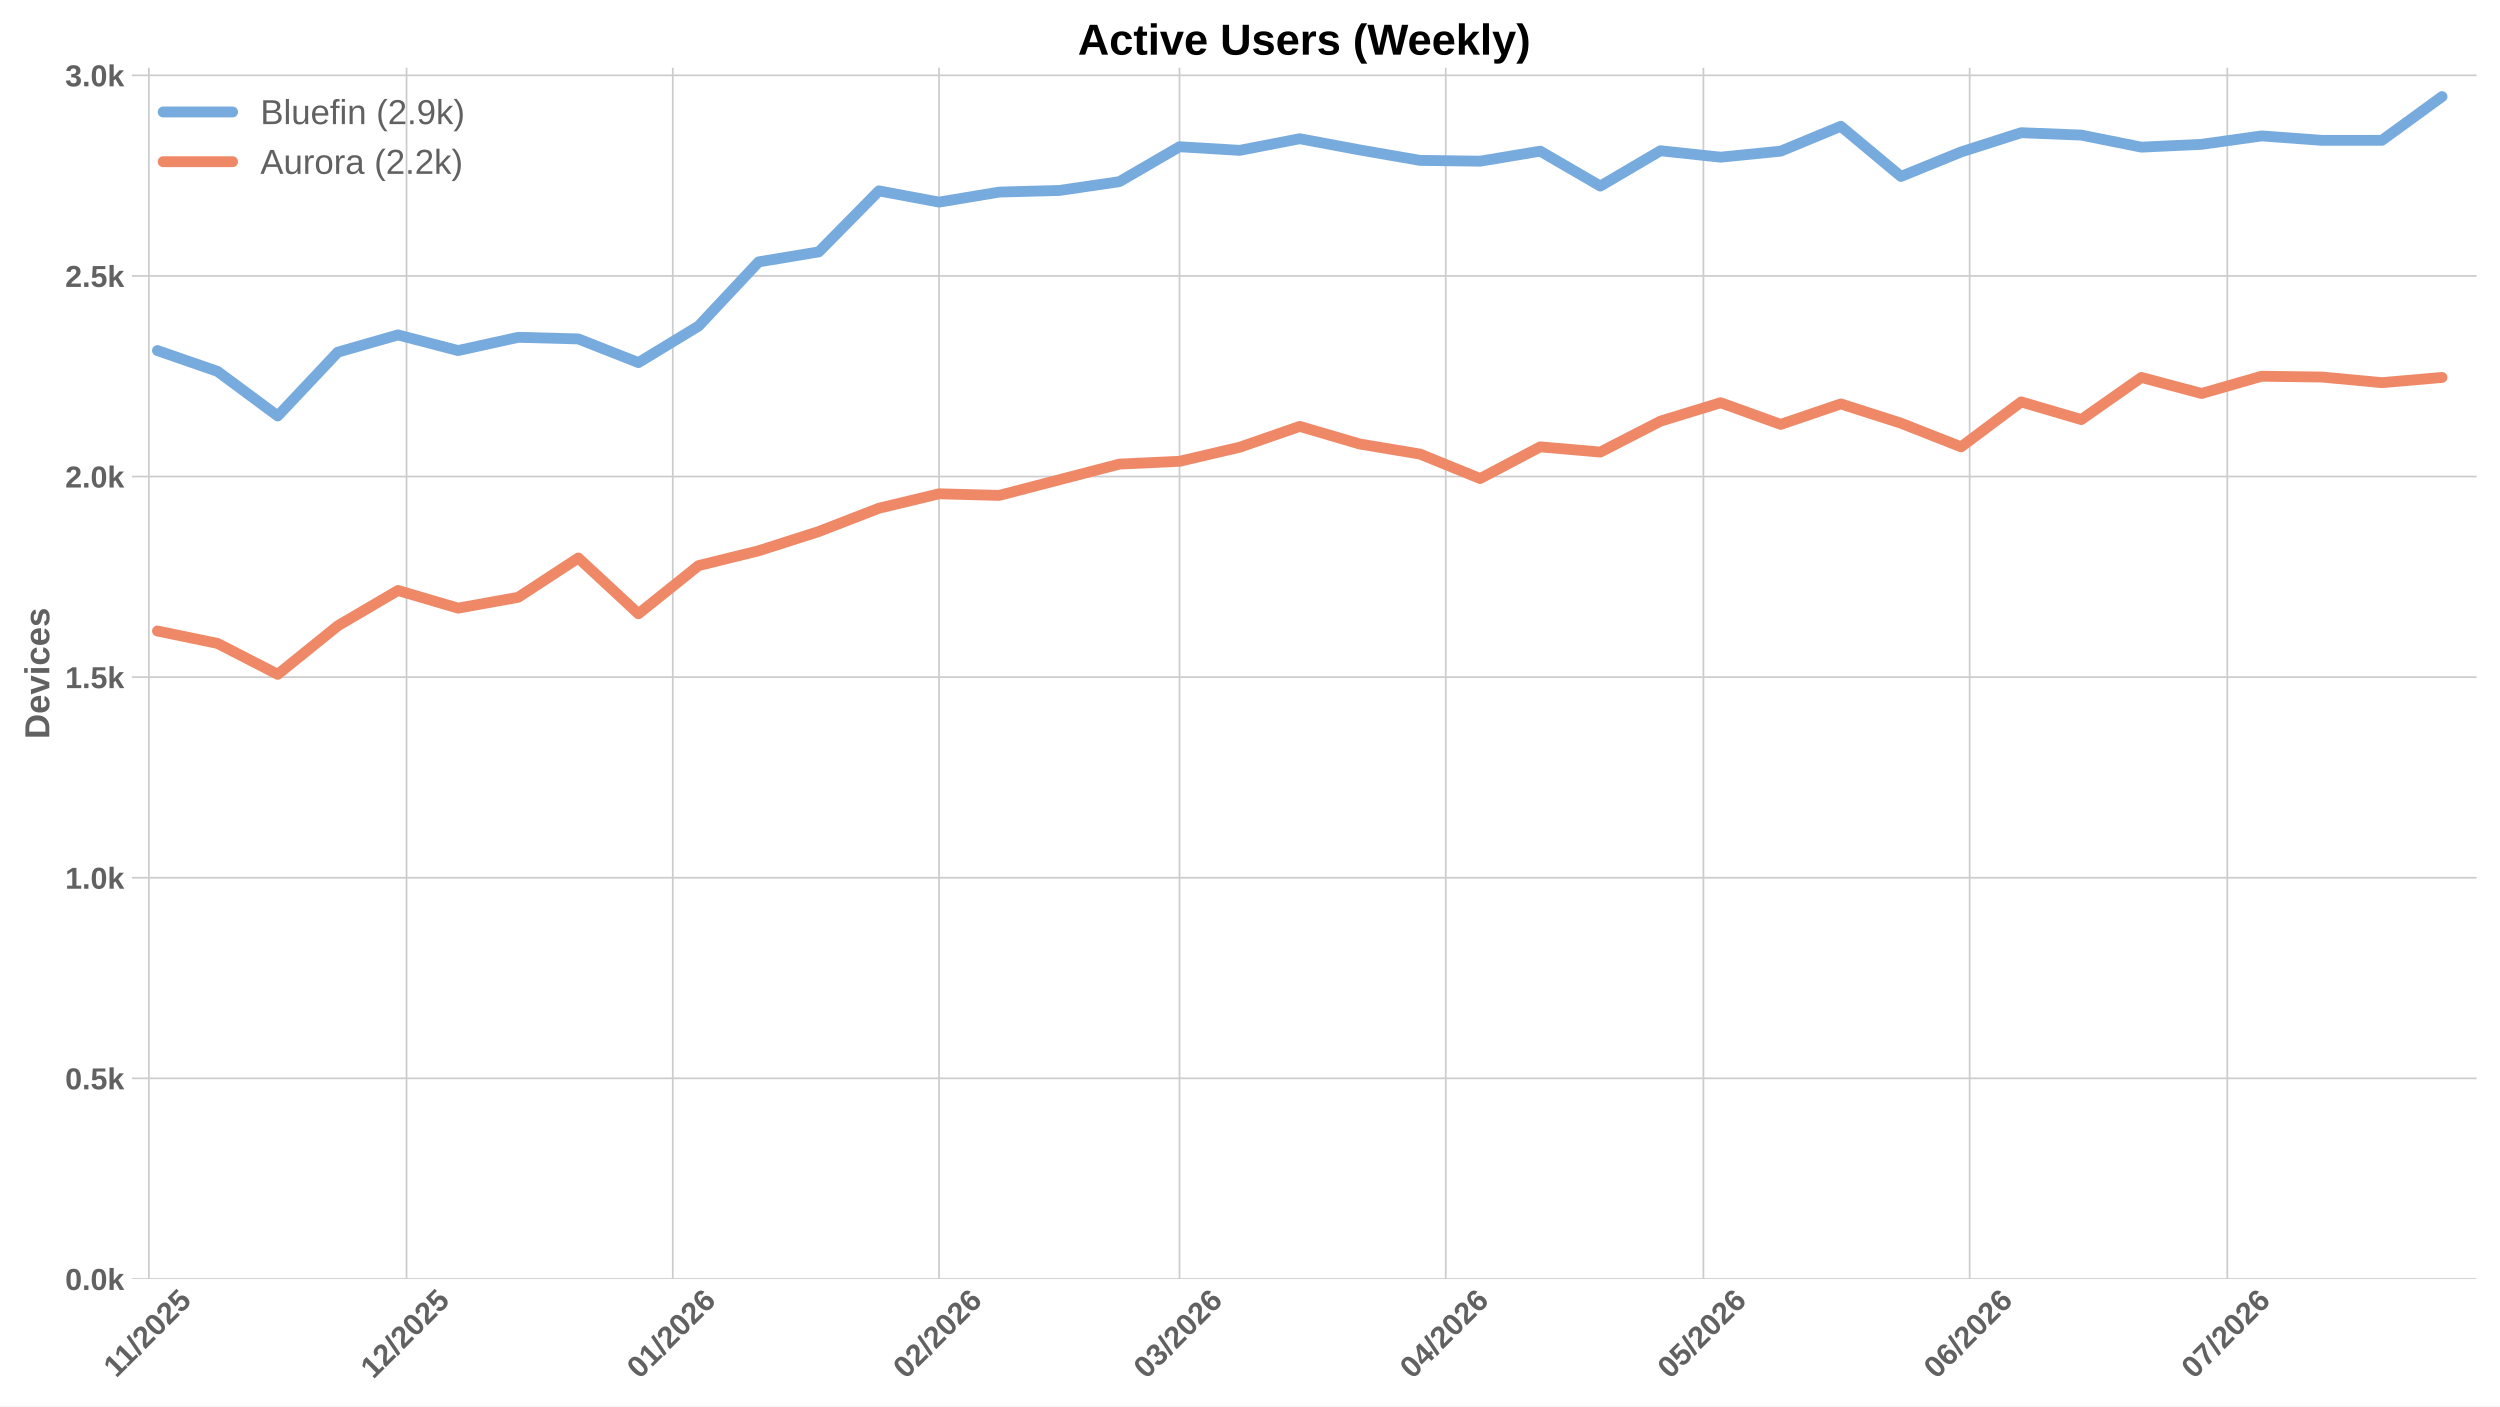
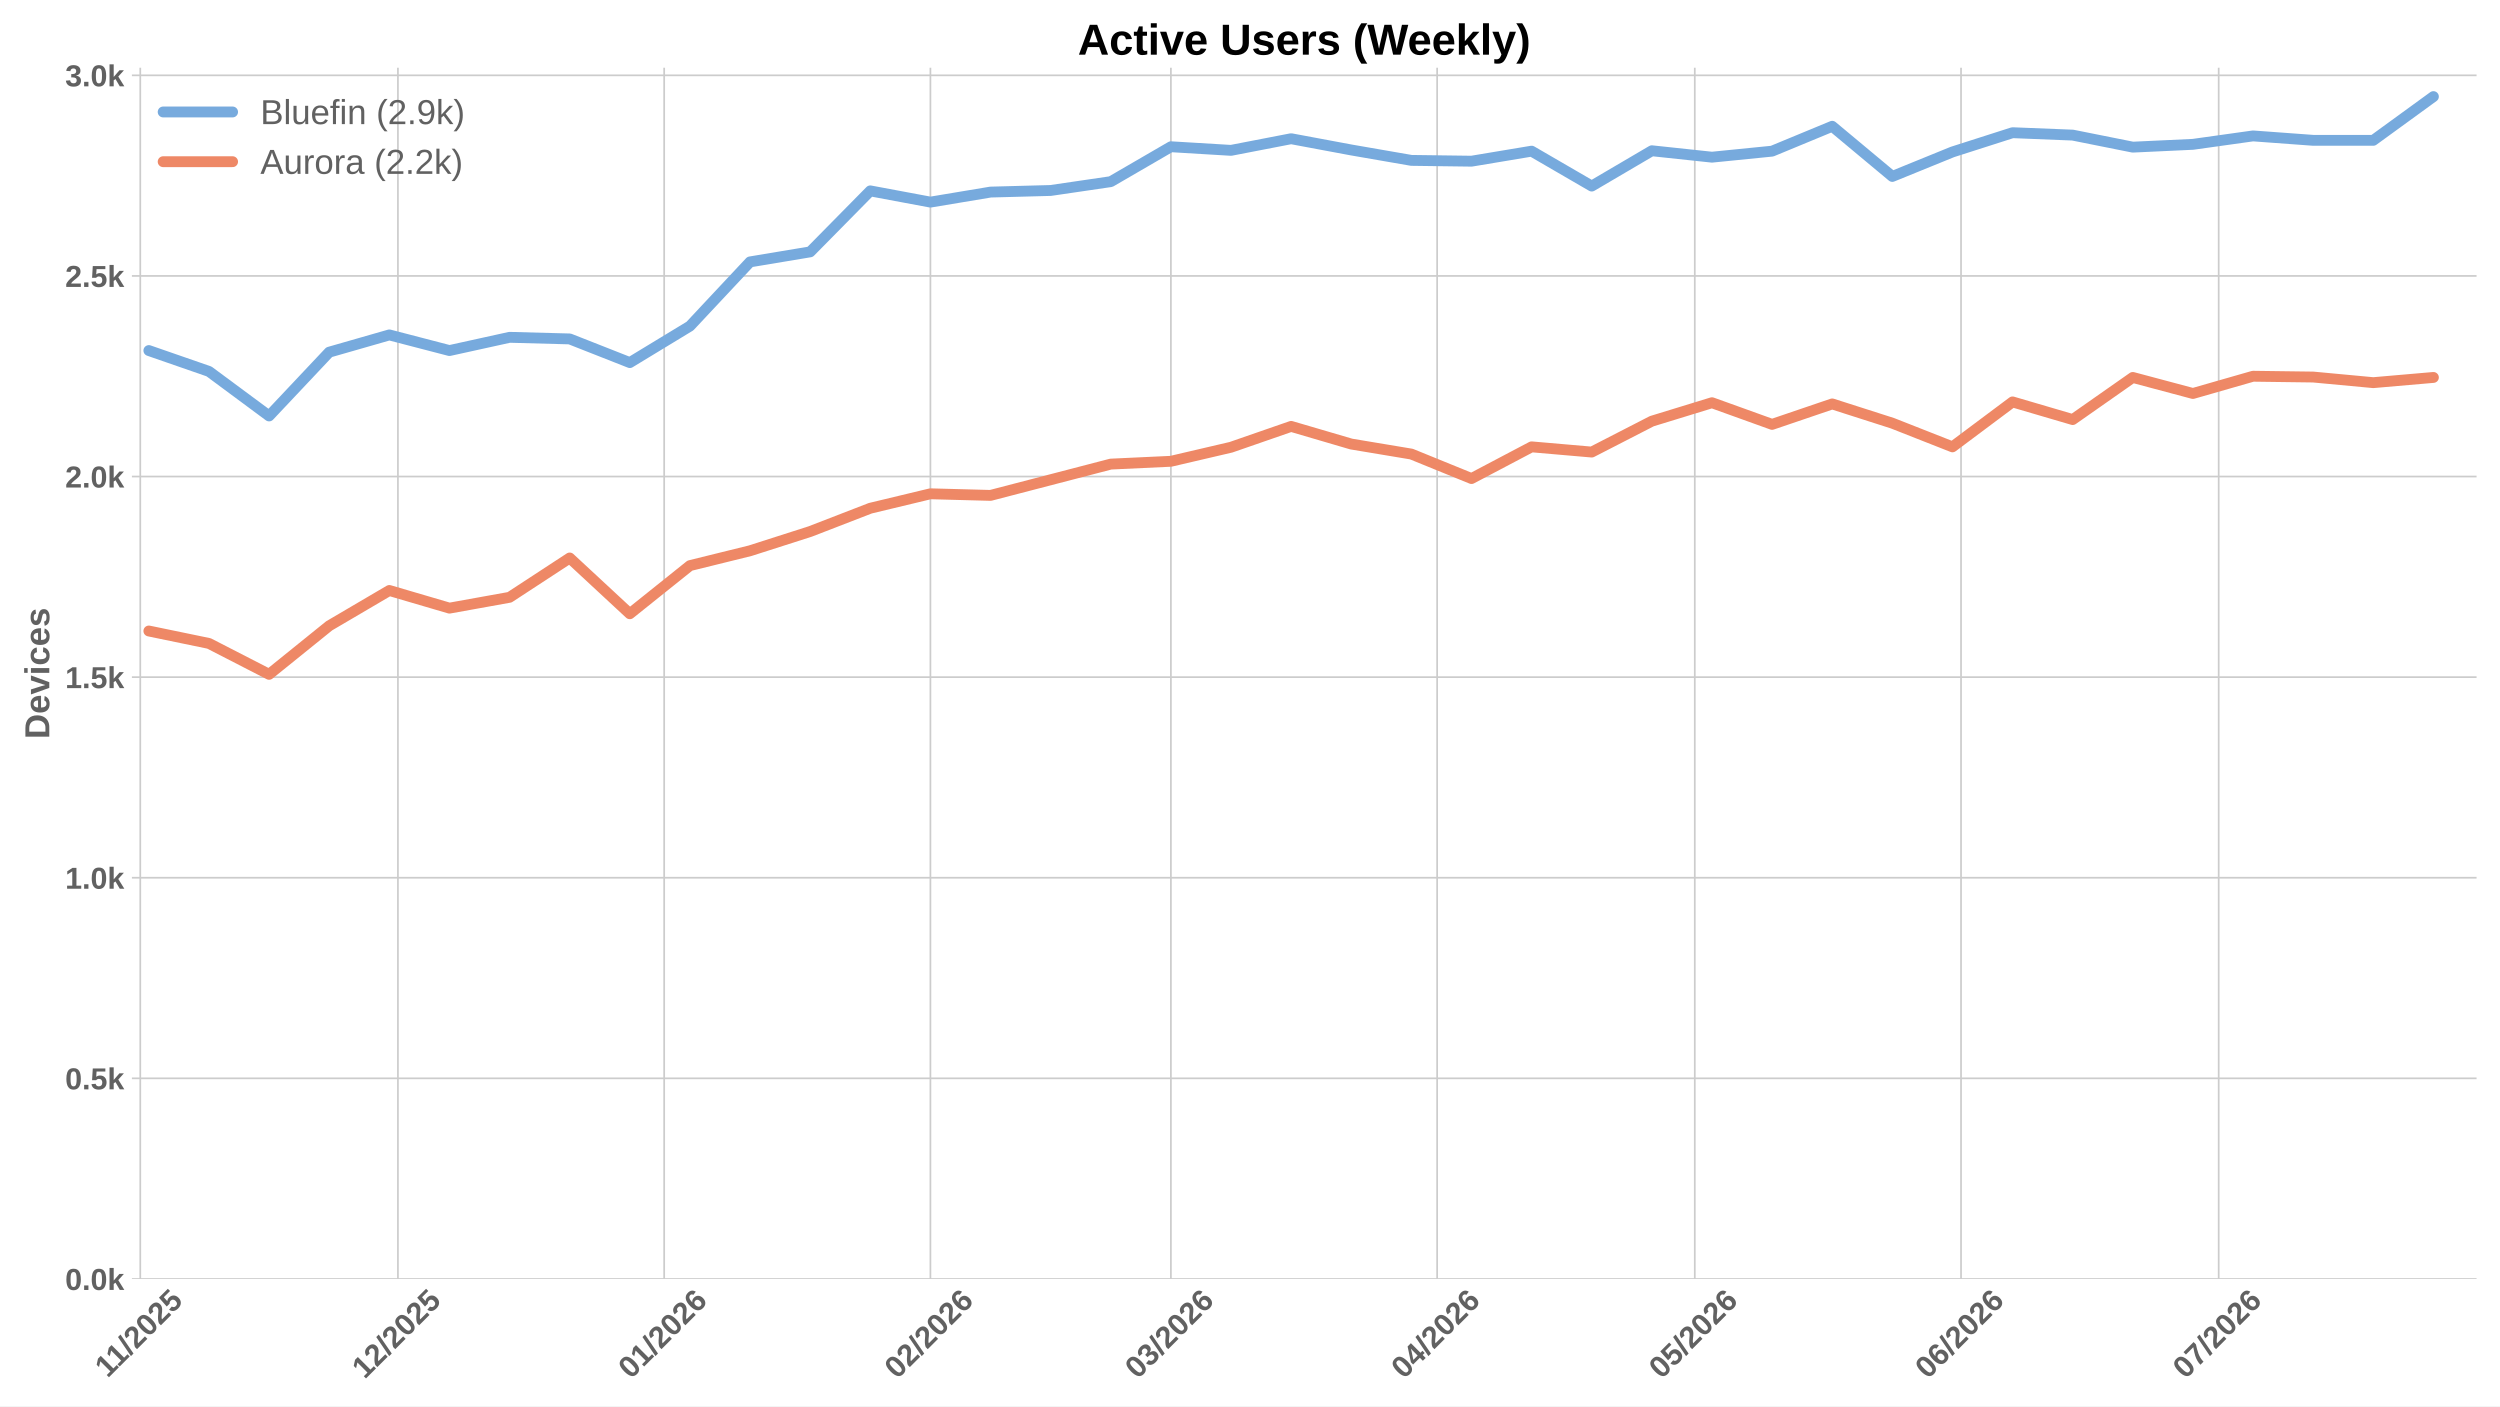
<svg xmlns="http://www.w3.org/2000/svg" xmlns:xlink="http://www.w3.org/1999/xlink" width="1152pt" height="648pt" viewBox="0 0 1152 648" version="1.1">
  <defs>
    <style type="text/css">*{stroke-linejoin: round; stroke-linecap: butt}</style>
  </defs>
  <g id="figure_1">
    <g id="patch_1">
      <path d="M 0 648  L 1152 648  L 1152 0  L 0 0  z " style="fill: #ffffff" />
    </g>
    <g id="axes_1">
      <g id="patch_2">
        <path d="M 60.78 589.343  L 1141.2 589.343  L 1141.2 31.2  L 60.78 31.2  z " style="fill: #ffffff" />
      </g>
      <g id="matplotlib.axis_1">
        <g id="xtick_1">
          <g id="line2d_1">
-             <path d="M 68.606 589.343  L 68.606 31.2  " clip-path="url(#pe3ec1587b8)" style="fill: none; stroke: #cccccc; stroke-width: 0.8; stroke-linecap: round" />
+             <path d="M 64.636 589.343  L 64.636 31.2  " clip-path="url(#p86b911de03)" style="fill: none; stroke: #cccccc; stroke-width: 0.8; stroke-linecap: round" />
          </g>
          <g id="line2d_2" />
          <g id="text_1">
-             <g style="fill: #616161" transform="translate(53.5477 635.2532) rotate(-45) scale(0.14 -0.14)">
+             <g style="fill: #616161" transform="translate(49.57798 635.2532) rotate(-45) scale(0.14 -0.14)">
              <defs>
                <path id="LiberationSans-Bold-31" d="M 403 0  L 403 653  L 1494 653  L 1494 3656  L 438 2997  L 438 3688  L 1541 4403  L 2372 4403  L 2372 653  L 3381 653  L 3381 0  L 403 0  z " transform="scale(0.015625)" />
                <path id="LiberationSans-Bold-2f" d="M 63 -128  L 972 4638  L 1716 4638  L 822 -128  L 63 -128  z " transform="scale(0.015625)" />
                <path id="LiberationSans-Bold-32" d="M 222 0  L 222 609  Q 394 988 711 1347  Q 1028 1706 1509 2097  Q 1972 2472 2158 2715  Q 2344 2959 2344 3194  Q 2344 3769 1766 3769  Q 1484 3769 1336 3617  Q 1188 3466 1144 3163  L 259 3213  Q 334 3825 717 4147  Q 1100 4469 1759 4469  Q 2472 4469 2853 4144  Q 3234 3819 3234 3231  Q 3234 2922 3112 2672  Q 2991 2422 2800 2211  Q 2609 2000 2376 1815  Q 2144 1631 1925 1456  Q 1706 1281 1526 1103  Q 1347 925 1259 722  L 3303 722  L 3303 0  L 222 0  z " transform="scale(0.015625)" />
                <path id="LiberationSans-Bold-30" d="M 3297 2203  Q 3297 1088 2914 512  Q 2531 -63 1766 -63  Q 253 -63 253 2203  Q 253 2994 418 3494  Q 584 3994 915 4231  Q 1247 4469 1791 4469  Q 2572 4469 2934 3903  Q 3297 3338 3297 2203  z M 2416 2203  Q 2416 2813 2356 3150  Q 2297 3488 2165 3634  Q 2034 3781 1784 3781  Q 1519 3781 1383 3632  Q 1247 3484 1189 3148  Q 1131 2813 1131 2203  Q 1131 1600 1192 1261  Q 1253 922 1386 775  Q 1519 628 1772 628  Q 2022 628 2158 783  Q 2294 938 2355 1278  Q 2416 1619 2416 2203  z " transform="scale(0.015625)" />
                <path id="LiberationSans-Bold-35" d="M 3381 1466  Q 3381 766 2945 351  Q 2509 -63 1750 -63  Q 1088 -63 689 235  Q 291 534 197 1100  L 1075 1172  Q 1144 891 1319 762  Q 1494 634 1759 634  Q 2088 634 2283 843  Q 2478 1053 2478 1447  Q 2478 1794 2293 2001  Q 2109 2209 1778 2209  Q 1413 2209 1181 1925  L 325 1925  L 478 4403  L 3125 4403  L 3125 3750  L 1275 3750  L 1203 2638  Q 1522 2919 2000 2919  Q 2628 2919 3004 2528  Q 3381 2138 3381 1466  z " transform="scale(0.015625)" />
              </defs>
              <use xlink:href="#LiberationSans-Bold-31" />
              <use xlink:href="#LiberationSans-Bold-31" transform="translate(50.11523 0)" />
              <use xlink:href="#LiberationSans-Bold-2f" transform="translate(105.7305 0)" />
              <use xlink:href="#LiberationSans-Bold-32" transform="translate(133.5137 0)" />
              <use xlink:href="#LiberationSans-Bold-30" transform="translate(189.1289 0)" />
              <use xlink:href="#LiberationSans-Bold-32" transform="translate(244.7441 0)" />
              <use xlink:href="#LiberationSans-Bold-35" transform="translate(300.3594 0)" />
            </g>
          </g>
        </g>
        <g id="xtick_2">
          <g id="line2d_3">
-             <path d="M 187.333 589.343  L 187.333 31.2  " clip-path="url(#pe3ec1587b8)" style="fill: none; stroke: #cccccc; stroke-width: 0.8; stroke-linecap: round" />
+             <path d="M 183.364 589.343  L 183.364 31.2  " clip-path="url(#p86b911de03)" style="fill: none; stroke: #cccccc; stroke-width: 0.8; stroke-linecap: round" />
          </g>
          <g id="line2d_4" />
          <g id="text_2">
-             <g style="fill: #616161" transform="translate(172.0029 635.7977) rotate(-45) scale(0.14 -0.14)">
+             <g style="fill: #616161" transform="translate(168.0332 635.7977) rotate(-45) scale(0.14 -0.14)">
              <use xlink:href="#LiberationSans-Bold-31" />
              <use xlink:href="#LiberationSans-Bold-32" transform="translate(55.61523 0)" />
              <use xlink:href="#LiberationSans-Bold-2f" transform="translate(111.2305 0)" />
              <use xlink:href="#LiberationSans-Bold-32" transform="translate(139.0137 0)" />
              <use xlink:href="#LiberationSans-Bold-30" transform="translate(194.6289 0)" />
              <use xlink:href="#LiberationSans-Bold-32" transform="translate(250.2441 0)" />
              <use xlink:href="#LiberationSans-Bold-35" transform="translate(305.8594 0)" />
            </g>
          </g>
        </g>
        <g id="xtick_3">
          <g id="line2d_5">
-             <path d="M 310.018 589.343  L 310.018 31.2  " clip-path="url(#pe3ec1587b8)" style="fill: none; stroke: #cccccc; stroke-width: 0.8; stroke-linecap: round" />
+             <path d="M 306.049 589.343  L 306.049 31.2  " clip-path="url(#p86b911de03)" style="fill: none; stroke: #cccccc; stroke-width: 0.8; stroke-linecap: round" />
          </g>
          <g id="line2d_6" />
          <g id="text_3">
-             <g style="fill: #616161" transform="translate(294.688 635.7977) rotate(-45) scale(0.14 -0.14)">
+             <g style="fill: #616161" transform="translate(290.7183 635.7977) rotate(-45) scale(0.14 -0.14)">
              <defs>
                <path id="LiberationSans-Bold-36" d="M 3328 1441  Q 3328 738 2934 337  Q 2541 -63 1847 -63  Q 1069 -63 651 482  Q 234 1028 234 2100  Q 234 3278 657 3873  Q 1081 4469 1869 4469  Q 2428 4469 2751 4222  Q 3075 3975 3209 3456  L 2381 3341  Q 2263 3775 1850 3775  Q 1497 3775 1295 3422  Q 1094 3069 1094 2350  Q 1234 2584 1484 2709  Q 1734 2834 2050 2834  Q 2641 2834 2984 2459  Q 3328 2084 3328 1441  z M 2447 1416  Q 2447 1791 2273 1989  Q 2100 2188 1797 2188  Q 1506 2188 1331 2002  Q 1156 1816 1156 1509  Q 1156 1125 1339 873  Q 1522 622 1819 622  Q 2116 622 2281 833  Q 2447 1044 2447 1416  z " transform="scale(0.015625)" />
              </defs>
              <use xlink:href="#LiberationSans-Bold-30" />
              <use xlink:href="#LiberationSans-Bold-31" transform="translate(55.61523 0)" />
              <use xlink:href="#LiberationSans-Bold-2f" transform="translate(111.2305 0)" />
              <use xlink:href="#LiberationSans-Bold-32" transform="translate(139.0137 0)" />
              <use xlink:href="#LiberationSans-Bold-30" transform="translate(194.6289 0)" />
              <use xlink:href="#LiberationSans-Bold-32" transform="translate(250.2441 0)" />
              <use xlink:href="#LiberationSans-Bold-36" transform="translate(305.8594 0)" />
            </g>
          </g>
        </g>
        <g id="xtick_4">
          <g id="line2d_7">
-             <path d="M 432.703 589.343  L 432.703 31.2  " clip-path="url(#pe3ec1587b8)" style="fill: none; stroke: #cccccc; stroke-width: 0.8; stroke-linecap: round" />
+             <path d="M 428.734 589.343  L 428.734 31.2  " clip-path="url(#p86b911de03)" style="fill: none; stroke: #cccccc; stroke-width: 0.8; stroke-linecap: round" />
          </g>
          <g id="line2d_8" />
          <g id="text_4">
-             <g style="fill: #616161" transform="translate(417.373 635.7977) rotate(-45) scale(0.14 -0.14)">
+             <g style="fill: #616161" transform="translate(413.4033 635.7977) rotate(-45) scale(0.14 -0.14)">
              <use xlink:href="#LiberationSans-Bold-30" />
              <use xlink:href="#LiberationSans-Bold-32" transform="translate(55.61523 0)" />
              <use xlink:href="#LiberationSans-Bold-2f" transform="translate(111.2305 0)" />
              <use xlink:href="#LiberationSans-Bold-32" transform="translate(139.0137 0)" />
              <use xlink:href="#LiberationSans-Bold-30" transform="translate(194.6289 0)" />
              <use xlink:href="#LiberationSans-Bold-32" transform="translate(250.2441 0)" />
              <use xlink:href="#LiberationSans-Bold-36" transform="translate(305.8594 0)" />
            </g>
          </g>
        </g>
        <g id="xtick_5">
          <g id="line2d_9">
-             <path d="M 543.516 589.343  L 543.516 31.2  " clip-path="url(#pe3ec1587b8)" style="fill: none; stroke: #cccccc; stroke-width: 0.8; stroke-linecap: round" />
+             <path d="M 539.546 589.343  L 539.546 31.2  " clip-path="url(#p86b911de03)" style="fill: none; stroke: #cccccc; stroke-width: 0.8; stroke-linecap: round" />
          </g>
          <g id="line2d_10" />
          <g id="text_5">
-             <g style="fill: #616161" transform="translate(528.1854 635.7977) rotate(-45) scale(0.14 -0.14)">
+             <g style="fill: #616161" transform="translate(524.2156 635.7977) rotate(-45) scale(0.14 -0.14)">
              <defs>
                <path id="LiberationSans-Bold-33" d="M 3328 1222  Q 3328 603 2922 265  Q 2516 -72 1766 -72  Q 1056 -72 637 254  Q 219 581 147 1197  L 1041 1275  Q 1125 641 1763 641  Q 2078 641 2253 797  Q 2428 953 2428 1275  Q 2428 1569 2215 1725  Q 2003 1881 1584 1881  L 1278 1881  L 1278 2591  L 1566 2591  Q 1944 2591 2134 2745  Q 2325 2900 2325 3188  Q 2325 3459 2173 3614  Q 2022 3769 1731 3769  Q 1459 3769 1292 3619  Q 1125 3469 1100 3194  L 222 3256  Q 291 3825 694 4147  Q 1097 4469 1747 4469  Q 2438 4469 2827 4158  Q 3216 3847 3216 3297  Q 3216 2884 2973 2618  Q 2731 2353 2275 2266  L 2275 2253  Q 2781 2194 3054 1920  Q 3328 1647 3328 1222  z " transform="scale(0.015625)" />
              </defs>
              <use xlink:href="#LiberationSans-Bold-30" />
              <use xlink:href="#LiberationSans-Bold-33" transform="translate(55.61523 0)" />
              <use xlink:href="#LiberationSans-Bold-2f" transform="translate(111.2305 0)" />
              <use xlink:href="#LiberationSans-Bold-32" transform="translate(139.0137 0)" />
              <use xlink:href="#LiberationSans-Bold-30" transform="translate(194.6289 0)" />
              <use xlink:href="#LiberationSans-Bold-32" transform="translate(250.2441 0)" />
              <use xlink:href="#LiberationSans-Bold-36" transform="translate(305.8594 0)" />
            </g>
          </g>
        </g>
        <g id="xtick_6">
          <g id="line2d_11">
-             <path d="M 666.201 589.343  L 666.201 31.2  " clip-path="url(#pe3ec1587b8)" style="fill: none; stroke: #cccccc; stroke-width: 0.8; stroke-linecap: round" />
+             <path d="M 662.231 589.343  L 662.231 31.2  " clip-path="url(#p86b911de03)" style="fill: none; stroke: #cccccc; stroke-width: 0.8; stroke-linecap: round" />
          </g>
          <g id="line2d_12" />
          <g id="text_6">
-             <g style="fill: #616161" transform="translate(650.8704 635.7977) rotate(-45) scale(0.14 -0.14)">
+             <g style="fill: #616161" transform="translate(646.9007 635.7977) rotate(-45) scale(0.14 -0.14)">
              <defs>
                <path id="LiberationSans-Bold-34" d="M 2938 897  L 2938 0  L 2100 0  L 2100 897  L 97 897  L 97 1556  L 1956 4403  L 2938 4403  L 2938 1550  L 3525 1550  L 3525 897  L 2938 897  z M 2100 2991  Q 2100 3159 2111 3356  Q 2122 3553 2128 3609  Q 2047 3434 1834 3103  L 813 1550  L 2100 1550  L 2100 2991  z " transform="scale(0.015625)" />
              </defs>
              <use xlink:href="#LiberationSans-Bold-30" />
              <use xlink:href="#LiberationSans-Bold-34" transform="translate(55.61523 0)" />
              <use xlink:href="#LiberationSans-Bold-2f" transform="translate(111.2305 0)" />
              <use xlink:href="#LiberationSans-Bold-32" transform="translate(139.0137 0)" />
              <use xlink:href="#LiberationSans-Bold-30" transform="translate(194.6289 0)" />
              <use xlink:href="#LiberationSans-Bold-32" transform="translate(250.2441 0)" />
              <use xlink:href="#LiberationSans-Bold-36" transform="translate(305.8594 0)" />
            </g>
          </g>
        </g>
        <g id="xtick_7">
          <g id="line2d_13">
-             <path d="M 784.928 589.343  L 784.928 31.2  " clip-path="url(#pe3ec1587b8)" style="fill: none; stroke: #cccccc; stroke-width: 0.8; stroke-linecap: round" />
+             <path d="M 780.958 589.343  L 780.958 31.2  " clip-path="url(#p86b911de03)" style="fill: none; stroke: #cccccc; stroke-width: 0.8; stroke-linecap: round" />
          </g>
          <g id="line2d_14" />
          <g id="text_7">
-             <g style="fill: #616161" transform="translate(769.5979 635.7977) rotate(-45) scale(0.14 -0.14)">
+             <g style="fill: #616161" transform="translate(765.6282 635.7977) rotate(-45) scale(0.14 -0.14)">
              <use xlink:href="#LiberationSans-Bold-30" />
              <use xlink:href="#LiberationSans-Bold-35" transform="translate(55.61523 0)" />
              <use xlink:href="#LiberationSans-Bold-2f" transform="translate(111.2305 0)" />
              <use xlink:href="#LiberationSans-Bold-32" transform="translate(139.0137 0)" />
              <use xlink:href="#LiberationSans-Bold-30" transform="translate(194.6289 0)" />
              <use xlink:href="#LiberationSans-Bold-32" transform="translate(250.2441 0)" />
              <use xlink:href="#LiberationSans-Bold-36" transform="translate(305.8594 0)" />
            </g>
          </g>
        </g>
        <g id="xtick_8">
          <g id="line2d_15">
-             <path d="M 907.613 589.343  L 907.613 31.2  " clip-path="url(#pe3ec1587b8)" style="fill: none; stroke: #cccccc; stroke-width: 0.8; stroke-linecap: round" />
+             <path d="M 903.644 589.343  L 903.644 31.2  " clip-path="url(#p86b911de03)" style="fill: none; stroke: #cccccc; stroke-width: 0.8; stroke-linecap: round" />
          </g>
          <g id="line2d_16" />
          <g id="text_8">
-             <g style="fill: #616161" transform="translate(892.2829 635.7977) rotate(-45) scale(0.14 -0.14)">
+             <g style="fill: #616161" transform="translate(888.3132 635.7977) rotate(-45) scale(0.14 -0.14)">
              <use xlink:href="#LiberationSans-Bold-30" />
              <use xlink:href="#LiberationSans-Bold-36" transform="translate(55.61523 0)" />
              <use xlink:href="#LiberationSans-Bold-2f" transform="translate(111.2305 0)" />
              <use xlink:href="#LiberationSans-Bold-32" transform="translate(139.0137 0)" />
              <use xlink:href="#LiberationSans-Bold-30" transform="translate(194.6289 0)" />
              <use xlink:href="#LiberationSans-Bold-32" transform="translate(250.2441 0)" />
              <use xlink:href="#LiberationSans-Bold-36" transform="translate(305.8594 0)" />
            </g>
          </g>
        </g>
        <g id="xtick_9">
          <g id="line2d_17">
-             <path d="M 1026.341 589.343  L 1026.341 31.2  " clip-path="url(#pe3ec1587b8)" style="fill: none; stroke: #cccccc; stroke-width: 0.8; stroke-linecap: round" />
+             <path d="M 1022.371 589.343  L 1022.371 31.2  " clip-path="url(#p86b911de03)" style="fill: none; stroke: #cccccc; stroke-width: 0.8; stroke-linecap: round" />
          </g>
          <g id="line2d_18" />
          <g id="text_9">
-             <g style="fill: #616161" transform="translate(1011.01 635.7977) rotate(-45) scale(0.14 -0.14)">
+             <g style="fill: #616161" transform="translate(1007.041 635.7977) rotate(-45) scale(0.14 -0.14)">
              <defs>
                <path id="LiberationSans-Bold-37" d="M 3278 3706  Q 2981 3238 2717 2797  Q 2453 2356 2256 1911  Q 2059 1466 1945 995  Q 1831 525 1831 0  L 916 0  Q 916 550 1059 1064  Q 1203 1578 1475 2111  Q 1747 2644 2463 3681  L 275 3681  L 275 4403  L 3278 4403  L 3278 3706  z " transform="scale(0.015625)" />
              </defs>
              <use xlink:href="#LiberationSans-Bold-30" />
              <use xlink:href="#LiberationSans-Bold-37" transform="translate(55.61523 0)" />
              <use xlink:href="#LiberationSans-Bold-2f" transform="translate(111.2305 0)" />
              <use xlink:href="#LiberationSans-Bold-32" transform="translate(139.0137 0)" />
              <use xlink:href="#LiberationSans-Bold-30" transform="translate(194.6289 0)" />
              <use xlink:href="#LiberationSans-Bold-32" transform="translate(250.2441 0)" />
              <use xlink:href="#LiberationSans-Bold-36" transform="translate(305.8594 0)" />
            </g>
          </g>
        </g>
      </g>
      <g id="matplotlib.axis_2">
        <g id="ytick_1">
          <g id="line2d_19">
-             <path d="M 60.78 589.343  L 1141.2 589.343  " clip-path="url(#pe3ec1587b8)" style="fill: none; stroke: #cccccc; stroke-width: 0.8; stroke-linecap: round" />
+             <path d="M 60.78 589.343  L 1141.2 589.343  " clip-path="url(#p86b911de03)" style="fill: none; stroke: #cccccc; stroke-width: 0.8; stroke-linecap: round" />
          </g>
          <g id="line2d_20" />
          <g id="text_10">
            <g style="fill: #616161" transform="translate(30.03469 594.416) scale(0.14 -0.14)">
              <defs>
                <path id="LiberationSans-Bold-2e" d="M 434 0  L 434 953  L 1338 953  L 1338 0  L 434 0  z " transform="scale(0.015625)" />
                <path id="LiberationSans-Bold-6b" d="M 2606 0  L 1703 1531  L 1325 1269  L 1325 0  L 447 0  L 447 4638  L 1325 4638  L 1325 1981  L 2531 3381  L 3475 3381  L 2288 2063  L 3566 0  L 2606 0  z " transform="scale(0.015625)" />
              </defs>
              <use xlink:href="#LiberationSans-Bold-30" />
              <use xlink:href="#LiberationSans-Bold-2e" transform="translate(55.61523 0)" />
              <use xlink:href="#LiberationSans-Bold-30" transform="translate(83.39844 0)" />
              <use xlink:href="#LiberationSans-Bold-6b" transform="translate(139.0137 0)" />
            </g>
          </g>
        </g>
        <g id="ytick_2">
          <g id="line2d_21">
-             <path d="M 60.78 496.905  L 1141.2 496.905  " clip-path="url(#pe3ec1587b8)" style="fill: none; stroke: #cccccc; stroke-width: 0.8; stroke-linecap: round" />
+             <path d="M 60.78 496.905  L 1141.2 496.905  " clip-path="url(#p86b911de03)" style="fill: none; stroke: #cccccc; stroke-width: 0.8; stroke-linecap: round" />
          </g>
          <g id="line2d_22" />
          <g id="text_11">
            <g style="fill: #616161" transform="translate(30.03469 501.9776) scale(0.14 -0.14)">
              <use xlink:href="#LiberationSans-Bold-30" />
              <use xlink:href="#LiberationSans-Bold-2e" transform="translate(55.61523 0)" />
              <use xlink:href="#LiberationSans-Bold-35" transform="translate(83.39844 0)" />
              <use xlink:href="#LiberationSans-Bold-6b" transform="translate(139.0137 0)" />
            </g>
          </g>
        </g>
        <g id="ytick_3">
          <g id="line2d_23">
-             <path d="M 60.78 404.466  L 1141.2 404.466  " clip-path="url(#pe3ec1587b8)" style="fill: none; stroke: #cccccc; stroke-width: 0.8; stroke-linecap: round" />
+             <path d="M 60.78 404.466  L 1141.2 404.466  " clip-path="url(#p86b911de03)" style="fill: none; stroke: #cccccc; stroke-width: 0.8; stroke-linecap: round" />
          </g>
          <g id="line2d_24" />
          <g id="text_12">
            <g style="fill: #616161" transform="translate(30.03469 409.5392) scale(0.14 -0.14)">
              <use xlink:href="#LiberationSans-Bold-31" />
              <use xlink:href="#LiberationSans-Bold-2e" transform="translate(55.61523 0)" />
              <use xlink:href="#LiberationSans-Bold-30" transform="translate(83.39844 0)" />
              <use xlink:href="#LiberationSans-Bold-6b" transform="translate(139.0137 0)" />
            </g>
          </g>
        </g>
        <g id="ytick_4">
          <g id="line2d_25">
-             <path d="M 60.78 312.028  L 1141.2 312.028  " clip-path="url(#pe3ec1587b8)" style="fill: none; stroke: #cccccc; stroke-width: 0.8; stroke-linecap: round" />
+             <path d="M 60.78 312.028  L 1141.2 312.028  " clip-path="url(#p86b911de03)" style="fill: none; stroke: #cccccc; stroke-width: 0.8; stroke-linecap: round" />
          </g>
          <g id="line2d_26" />
          <g id="text_13">
            <g style="fill: #616161" transform="translate(30.03469 317.1007) scale(0.14 -0.14)">
              <use xlink:href="#LiberationSans-Bold-31" />
              <use xlink:href="#LiberationSans-Bold-2e" transform="translate(55.61523 0)" />
              <use xlink:href="#LiberationSans-Bold-35" transform="translate(83.39844 0)" />
              <use xlink:href="#LiberationSans-Bold-6b" transform="translate(139.0137 0)" />
            </g>
          </g>
        </g>
        <g id="ytick_5">
          <g id="line2d_27">
-             <path d="M 60.78 219.59  L 1141.2 219.59  " clip-path="url(#pe3ec1587b8)" style="fill: none; stroke: #cccccc; stroke-width: 0.8; stroke-linecap: round" />
+             <path d="M 60.78 219.59  L 1141.2 219.59  " clip-path="url(#p86b911de03)" style="fill: none; stroke: #cccccc; stroke-width: 0.8; stroke-linecap: round" />
          </g>
          <g id="line2d_28" />
          <g id="text_14">
            <g style="fill: #616161" transform="translate(30.03469 224.6623) scale(0.14 -0.14)">
              <use xlink:href="#LiberationSans-Bold-32" />
              <use xlink:href="#LiberationSans-Bold-2e" transform="translate(55.61523 0)" />
              <use xlink:href="#LiberationSans-Bold-30" transform="translate(83.39844 0)" />
              <use xlink:href="#LiberationSans-Bold-6b" transform="translate(139.0137 0)" />
            </g>
          </g>
        </g>
        <g id="ytick_6">
          <g id="line2d_29">
-             <path d="M 60.78 127.151  L 1141.2 127.151  " clip-path="url(#pe3ec1587b8)" style="fill: none; stroke: #cccccc; stroke-width: 0.8; stroke-linecap: round" />
+             <path d="M 60.78 127.151  L 1141.2 127.151  " clip-path="url(#p86b911de03)" style="fill: none; stroke: #cccccc; stroke-width: 0.8; stroke-linecap: round" />
          </g>
          <g id="line2d_30" />
          <g id="text_15">
            <g style="fill: #616161" transform="translate(30.03469 132.2239) scale(0.14 -0.14)">
              <use xlink:href="#LiberationSans-Bold-32" />
              <use xlink:href="#LiberationSans-Bold-2e" transform="translate(55.61523 0)" />
              <use xlink:href="#LiberationSans-Bold-35" transform="translate(83.39844 0)" />
              <use xlink:href="#LiberationSans-Bold-6b" transform="translate(139.0137 0)" />
            </g>
          </g>
        </g>
        <g id="ytick_7">
          <g id="line2d_31">
-             <path d="M 60.78 34.713  L 1141.2 34.713  " clip-path="url(#pe3ec1587b8)" style="fill: none; stroke: #cccccc; stroke-width: 0.8; stroke-linecap: round" />
+             <path d="M 60.78 34.713  L 1141.2 34.713  " clip-path="url(#p86b911de03)" style="fill: none; stroke: #cccccc; stroke-width: 0.8; stroke-linecap: round" />
          </g>
          <g id="line2d_32" />
          <g id="text_16">
            <g style="fill: #616161" transform="translate(30.03469 39.78547) scale(0.14 -0.14)">
              <use xlink:href="#LiberationSans-Bold-33" />
              <use xlink:href="#LiberationSans-Bold-2e" transform="translate(55.61523 0)" />
              <use xlink:href="#LiberationSans-Bold-30" transform="translate(83.39844 0)" />
              <use xlink:href="#LiberationSans-Bold-6b" transform="translate(139.0137 0)" />
            </g>
          </g>
        </g>
        <g id="text_17">
          <g style="fill: #616161" transform="translate(22.71469 340.5153) rotate(-90) scale(0.16 -0.16)">
            <defs>
              <path id="LiberationSans-Bold-44" d="M 4353 2234  Q 4353 1553 4086 1045  Q 3819 538 3330 269  Q 2841 0 2209 0  L 428 0  L 428 4403  L 2022 4403  Q 3134 4403 3743 3842  Q 4353 3281 4353 2234  z M 3425 2234  Q 3425 2944 3056 3317  Q 2688 3691 2003 3691  L 1350 3691  L 1350 713  L 2131 713  Q 2725 713 3075 1122  Q 3425 1531 3425 2234  z " transform="scale(0.015625)" />
              <path id="LiberationSans-Bold-65" d="M 1831 -63  Q 1069 -63 659 389  Q 250 841 250 1706  Q 250 2544 665 2994  Q 1081 3444 1844 3444  Q 2572 3444 2956 2961  Q 3341 2478 3341 1547  L 3341 1522  L 1172 1522  Q 1172 1028 1355 776  Q 1538 525 1875 525  Q 2341 525 2463 928  L 3291 856  Q 2931 -63 1831 -63  z M 1831 2891  Q 1522 2891 1355 2675  Q 1188 2459 1178 2072  L 2491 2072  Q 2466 2481 2294 2686  Q 2122 2891 1831 2891  z " transform="scale(0.015625)" />
              <path id="LiberationSans-Bold-76" d="M 2284 0  L 1234 0  L 25 3381  L 953 3381  L 1544 1491  Q 1591 1334 1766 709  Q 1797 838 1894 1159  Q 1991 1481 2613 3381  L 3531 3381  L 2284 0  z " transform="scale(0.015625)" />
              <path id="LiberationSans-Bold-69" d="M 447 3991  L 447 4638  L 1325 4638  L 1325 3991  L 447 3991  z M 447 0  L 447 3381  L 1325 3381  L 1325 0  L 447 0  z " transform="scale(0.015625)" />
              <path id="LiberationSans-Bold-63" d="M 1856 -63  Q 1088 -63 669 395  Q 250 853 250 1672  Q 250 2509 672 2976  Q 1094 3444 1869 3444  Q 2466 3444 2856 3144  Q 3247 2844 3347 2316  L 2463 2272  Q 2425 2531 2275 2686  Q 2125 2841 1850 2841  Q 1172 2841 1172 1706  Q 1172 538 1863 538  Q 2113 538 2281 695  Q 2450 853 2491 1166  L 3372 1125  Q 3325 778 3123 506  Q 2922 234 2594 85  Q 2266 -63 1856 -63  z " transform="scale(0.015625)" />
              <path id="LiberationSans-Bold-73" d="M 3297 988  Q 3297 497 2895 217  Q 2494 -63 1784 -63  Q 1088 -63 717 157  Q 347 378 225 844  L 997 959  Q 1063 719 1223 619  Q 1384 519 1784 519  Q 2153 519 2322 612  Q 2491 706 2491 906  Q 2491 1069 2355 1164  Q 2219 1259 1894 1325  Q 1150 1472 890 1598  Q 631 1725 495 1926  Q 359 2128 359 2422  Q 359 2906 732 3176  Q 1106 3447 1791 3447  Q 2394 3447 2761 3212  Q 3128 2978 3219 2534  L 2441 2453  Q 2403 2659 2256 2761  Q 2109 2863 1791 2863  Q 1478 2863 1322 2783  Q 1166 2703 1166 2516  Q 1166 2369 1286 2283  Q 1406 2197 1691 2141  Q 2088 2059 2395 1973  Q 2703 1888 2889 1769  Q 3075 1650 3186 1464  Q 3297 1278 3297 988  z " transform="scale(0.015625)" />
            </defs>
            <use xlink:href="#LiberationSans-Bold-44" />
            <use xlink:href="#LiberationSans-Bold-65" transform="translate(72.2168 0)" />
            <use xlink:href="#LiberationSans-Bold-76" transform="translate(127.832 0)" />
            <use xlink:href="#LiberationSans-Bold-69" transform="translate(183.4473 0)" />
            <use xlink:href="#LiberationSans-Bold-63" transform="translate(211.2305 0)" />
            <use xlink:href="#LiberationSans-Bold-65" transform="translate(266.8457 0)" />
            <use xlink:href="#LiberationSans-Bold-73" transform="translate(322.4609 0)" />
          </g>
        </g>
      </g>
      <g id="line2d_33">
-         <path d="M 72.563 161.538  L 100.266 171.152  L 127.969 191.673  L 155.673 162.278  L 183.376 154.328  L 211.079 161.538  L 238.782 155.437  L 266.485 156.177  L 294.188 167.084  L 321.891 150.261  L 349.594 120.68  L 377.297 116.058  L 405 87.957  L 432.703 93.134  L 460.406 88.512  L 488.109 87.772  L 515.813 83.705  L 543.516 67.621  L 571.219 69.285  L 598.922 63.923  L 626.625 69.1  L 654.328 73.907  L 682.031 74.276  L 709.734 69.654  L 737.437 85.739  L 765.14 69.47  L 792.843 72.428  L 820.546 69.654  L 848.249 58.192  L 875.953 81.302  L 903.656 70.024  L 931.359 61.15  L 959.062 62.259  L 986.765 67.806  L 1014.468 66.511  L 1042.171 62.629  L 1069.874 64.663  L 1097.577 64.663  L 1125.28 44.511  " clip-path="url(#pe3ec1587b8)" style="fill: none; stroke: #77aadd; stroke-width: 5; stroke-linecap: round" />
+         <path d="M 68.594 161.538  L 96.297 171.152  L 124 191.673  L 151.703 162.278  L 179.406 154.328  L 207.109 161.538  L 234.812 155.437  L 262.515 156.177  L 290.218 167.084  L 317.921 150.261  L 345.624 120.68  L 373.327 116.058  L 401.031 87.957  L 428.734 93.134  L 456.437 88.512  L 484.14 87.772  L 511.843 83.705  L 539.546 67.621  L 567.249 69.285  L 594.952 63.923  L 622.655 69.1  L 650.358 73.907  L 678.061 74.276  L 705.764 69.654  L 733.467 85.739  L 761.171 69.47  L 788.874 72.428  L 816.577 69.654  L 844.28 58.192  L 871.983 81.302  L 899.686 70.024  L 927.389 61.15  L 955.092 62.259  L 982.795 67.806  L 1010.498 66.511  L 1038.201 62.629  L 1065.904 64.663  L 1093.607 64.663  L 1121.311 44.511  " clip-path="url(#p86b911de03)" style="fill: none; stroke: #77aadd; stroke-width: 5; stroke-linecap: round" />
      </g>
      <g id="line2d_34">
-         <path d="M 72.563 290.767  L 100.266 296.498  L 127.969 310.734  L 155.673 288.364  L 183.376 272.095  L 211.079 280.229  L 238.782 275.237  L 266.485 257.12  L 294.188 282.817  L 321.891 260.632  L 349.594 253.792  L 377.297 244.918  L 405 234.195  L 432.703 227.539  L 460.406 228.279  L 488.109 221.069  L 515.813 213.858  L 543.516 212.564  L 571.219 206.093  L 598.922 196.48  L 626.625 204.614  L 654.328 209.236  L 682.031 220.514  L 709.734 205.909  L 737.437 208.312  L 765.14 194.076  L 792.843 185.572  L 820.546 195.556  L 848.249 186.127  L 875.953 195.001  L 903.656 205.909  L 931.359 185.202  L 959.062 193.337  L 986.765 173.925  L 1014.468 181.32  L 1042.171 173.37  L 1069.874 173.74  L 1097.577 176.328  L 1125.28 173.925  " clip-path="url(#pe3ec1587b8)" style="fill: none; stroke: #ee8866; stroke-width: 5; stroke-linecap: round" />
+         <path d="M 68.594 290.767  L 96.297 296.498  L 124 310.734  L 151.703 288.364  L 179.406 272.095  L 207.109 280.229  L 234.812 275.237  L 262.515 257.12  L 290.218 282.817  L 317.921 260.632  L 345.624 253.792  L 373.327 244.918  L 401.031 234.195  L 428.734 227.539  L 456.437 228.279  L 484.14 221.069  L 511.843 213.858  L 539.546 212.564  L 567.249 206.093  L 594.952 196.48  L 622.655 204.614  L 650.358 209.236  L 678.061 220.514  L 705.764 205.909  L 733.467 208.312  L 761.171 194.076  L 788.874 185.572  L 816.577 195.556  L 844.28 186.127  L 871.983 195.001  L 899.686 205.909  L 927.389 185.202  L 955.092 193.337  L 982.795 173.925  L 1010.498 181.32  L 1038.201 173.37  L 1065.904 173.74  L 1093.607 176.328  L 1121.311 173.925  " clip-path="url(#p86b911de03)" style="fill: none; stroke: #ee8866; stroke-width: 5; stroke-linecap: round" />
      </g>
      <g id="patch_3">
        <path d="M 60.78 589.343  L 60.78 31.2  " style="fill: none" />
      </g>
      <g id="patch_4">
        <path d="M 1141.2 589.343  L 1141.2 31.2  " style="fill: none" />
      </g>
      <g id="patch_5">
        <path d="M 60.78 589.343  L 1141.2 589.343  " style="fill: none" />
      </g>
      <g id="patch_6">
        <path d="M 60.78 31.2  L 1141.2 31.2  " style="fill: none" />
      </g>
      <g id="text_18">
        <g transform="translate(496.6791 25.2) scale(0.2 -0.2)">
          <defs>
            <path id="LiberationSans-Bold-41" d="M 3541 0  L 3150 1125  L 1472 1125  L 1081 0  L 159 0  L 1766 4403  L 2853 4403  L 4453 0  L 3541 0  z M 2309 3725  L 2291 3656  Q 2259 3544 2215 3400  Q 2172 3256 1678 1819  L 2944 1819  L 2509 3084  L 2375 3509  L 2309 3725  z " transform="scale(0.015625)" />
            <path id="LiberationSans-Bold-74" d="M 1313 -56  Q 925 -56 715 155  Q 506 366 506 794  L 506 2788  L 78 2788  L 78 3381  L 550 3381  L 825 4175  L 1375 4175  L 1375 3381  L 2016 3381  L 2016 2788  L 1375 2788  L 1375 1031  Q 1375 784 1469 667  Q 1563 550 1759 550  Q 1863 550 2053 594  L 2053 50  Q 1728 -56 1313 -56  z " transform="scale(0.015625)" />
            <path id="LiberationSans-Bold-20" transform="scale(0.015625)" />
            <path id="LiberationSans-Bold-55" d="M 2259 -63  Q 1350 -63 867 381  Q 384 825 384 1650  L 384 4403  L 1306 4403  L 1306 1722  Q 1306 1200 1554 929  Q 1803 659 2284 659  Q 2778 659 3043 942  Q 3309 1225 3309 1753  L 3309 4403  L 4231 4403  L 4231 1697  Q 4231 859 3714 398  Q 3197 -63 2259 -63  z " transform="scale(0.015625)" />
            <path id="LiberationSans-Bold-72" d="M 447 0  L 447 2588  Q 447 2866 439 3052  Q 431 3238 422 3381  L 1259 3381  Q 1269 3325 1284 3039  Q 1300 2753 1300 2659  L 1313 2659  Q 1441 3016 1541 3161  Q 1641 3306 1778 3376  Q 1916 3447 2122 3447  Q 2291 3447 2394 3400  L 2394 2666  Q 2181 2713 2019 2713  Q 1691 2713 1508 2447  Q 1325 2181 1325 1659  L 1325 0  L 447 0  z " transform="scale(0.015625)" />
            <path id="LiberationSans-Bold-28" d="M 1247 -1328  Q 756 -622 537 81  Q 319 784 319 1659  Q 319 2531 537 3232  Q 756 3934 1247 4638  L 2125 4638  Q 1631 3925 1407 3219  Q 1184 2513 1184 1656  Q 1184 803 1406 101  Q 1628 -600 2125 -1328  L 1247 -1328  z " transform="scale(0.015625)" />
            <path id="LiberationSans-Bold-57" d="M 4897 0  L 3803 0  L 3206 2547  Q 3097 2997 3022 3488  Q 2947 3078 2900 2864  Q 2853 2650 2234 0  L 1141 0  L 6 4403  L 941 4403  L 1578 1559  L 1722 872  Q 1809 1306 1892 1701  Q 1975 2097 2516 4403  L 3547 4403  L 4103 2059  Q 4169 1797 4325 872  L 4403 1234  L 4569 1953  L 5100 4403  L 6034 4403  L 4897 0  z " transform="scale(0.015625)" />
            <path id="LiberationSans-Bold-6c" d="M 447 0  L 447 4638  L 1325 4638  L 1325 0  L 447 0  z " transform="scale(0.015625)" />
            <path id="LiberationSans-Bold-79" d="M 884 -1328  Q 569 -1328 331 -1288  L 331 -663  Q 497 -688 634 -688  Q 822 -688 945 -628  Q 1069 -569 1167 -431  Q 1266 -294 1388 34  L 50 3381  L 978 3381  L 1509 1797  Q 1634 1456 1825 753  L 1903 1050  L 2106 1784  L 2606 3381  L 3525 3381  L 2188 -178  Q 1919 -828 1630 -1078  Q 1341 -1328 884 -1328  z " transform="scale(0.015625)" />
            <path id="LiberationSans-Bold-29" d="M 6 -1328  Q 506 -597 726 101  Q 947 800 947 1656  Q 947 2516 722 3223  Q 497 3931 6 4638  L 884 4638  Q 1378 3928 1595 3225  Q 1813 2522 1813 1659  Q 1813 791 1595 87  Q 1378 -616 884 -1328  L 6 -1328  z " transform="scale(0.015625)" />
          </defs>
          <use xlink:href="#LiberationSans-Bold-41" />
          <use xlink:href="#LiberationSans-Bold-63" transform="translate(72.2168 0)" />
          <use xlink:href="#LiberationSans-Bold-74" transform="translate(127.832 0)" />
          <use xlink:href="#LiberationSans-Bold-69" transform="translate(161.1328 0)" />
          <use xlink:href="#LiberationSans-Bold-76" transform="translate(188.916 0)" />
          <use xlink:href="#LiberationSans-Bold-65" transform="translate(244.5312 0)" />
          <use xlink:href="#LiberationSans-Bold-20" transform="translate(300.1465 0)" />
          <use xlink:href="#LiberationSans-Bold-55" transform="translate(327.9297 0)" />
          <use xlink:href="#LiberationSans-Bold-73" transform="translate(400.1465 0)" />
          <use xlink:href="#LiberationSans-Bold-65" transform="translate(455.7617 0)" />
          <use xlink:href="#LiberationSans-Bold-72" transform="translate(511.377 0)" />
          <use xlink:href="#LiberationSans-Bold-73" transform="translate(550.293 0)" />
          <use xlink:href="#LiberationSans-Bold-20" transform="translate(605.9082 0)" />
          <use xlink:href="#LiberationSans-Bold-28" transform="translate(633.6914 0)" />
          <use xlink:href="#LiberationSans-Bold-57" transform="translate(666.9922 0)" />
          <use xlink:href="#LiberationSans-Bold-65" transform="translate(759.627 0)" />
          <use xlink:href="#LiberationSans-Bold-65" transform="translate(815.2422 0)" />
          <use xlink:href="#LiberationSans-Bold-6b" transform="translate(870.8574 0)" />
          <use xlink:href="#LiberationSans-Bold-6c" transform="translate(926.4727 0)" />
          <use xlink:href="#LiberationSans-Bold-79" transform="translate(954.2559 0)" />
          <use xlink:href="#LiberationSans-Bold-29" transform="translate(1009.871 0)" />
        </g>
      </g>
      <g id="legend_1">
        <g id="line2d_35">
          <path d="M 75.18 51.595  L 91.18 51.595  L 107.18 51.595  " style="fill: none; stroke: #77aadd; stroke-width: 5; stroke-linecap: round" />
        </g>
        <g id="text_19">
          <g style="fill: #616161" transform="translate(119.98 57.195) scale(0.16 -0.16)">
            <defs>
              <path id="LiberationSans-42" d="M 3931 1241  Q 3931 653 3503 326  Q 3075 0 2313 0  L 525 0  L 525 4403  L 2125 4403  Q 3675 4403 3675 3334  Q 3675 2944 3456 2678  Q 3238 2413 2838 2322  Q 3363 2259 3647 1970  Q 3931 1681 3931 1241  z M 3075 3263  Q 3075 3619 2831 3772  Q 2588 3925 2125 3925  L 1122 3925  L 1122 2531  L 2125 2531  Q 2603 2531 2839 2711  Q 3075 2891 3075 3263  z M 3328 1288  Q 3328 2066 2234 2066  L 1122 2066  L 1122 478  L 2281 478  Q 2828 478 3078 681  Q 3328 884 3328 1288  z " transform="scale(0.015625)" />
              <path id="LiberationSans-6c" d="M 431 0  L 431 4638  L 994 4638  L 994 0  L 431 0  z " transform="scale(0.015625)" />
              <path id="LiberationSans-75" d="M 981 3381  L 981 1238  Q 981 903 1047 718  Q 1113 534 1256 453  Q 1400 372 1678 372  Q 2084 372 2318 650  Q 2553 928 2553 1422  L 2553 3381  L 3116 3381  L 3116 722  Q 3116 131 3134 0  L 2603 0  Q 2600 16 2597 84  Q 2594 153 2589 242  Q 2584 331 2578 578  L 2569 578  Q 2375 228 2120 82  Q 1866 -63 1488 -63  Q 931 -63 673 214  Q 416 491 416 1128  L 416 3381  L 981 3381  z " transform="scale(0.015625)" />
              <path id="LiberationSans-65" d="M 863 1572  Q 863 991 1103 675  Q 1344 359 1806 359  Q 2172 359 2392 506  Q 2613 653 2691 878  L 3184 738  Q 2881 -63 1806 -63  Q 1056 -63 664 384  Q 272 831 272 1713  Q 272 2550 664 2997  Q 1056 3444 1784 3444  Q 3275 3444 3275 1647  L 3275 1572  L 863 1572  z M 2694 2003  Q 2647 2538 2422 2783  Q 2197 3028 1775 3028  Q 1366 3028 1127 2754  Q 888 2481 869 2003  L 2694 2003  z " transform="scale(0.015625)" />
              <path id="LiberationSans-66" d="M 1128 2972  L 1128 0  L 566 0  L 566 2972  L 91 2972  L 91 3381  L 566 3381  L 566 3763  Q 566 4225 769 4428  Q 972 4631 1391 4631  Q 1625 4631 1788 4594  L 1788 4166  Q 1647 4191 1538 4191  Q 1322 4191 1225 4081  Q 1128 3972 1128 3684  L 1128 3381  L 1788 3381  L 1788 2972  L 1128 2972  z " transform="scale(0.015625)" />
              <path id="LiberationSans-69" d="M 428 4100  L 428 4638  L 991 4638  L 991 4100  L 428 4100  z M 428 0  L 428 3381  L 991 3381  L 991 0  L 428 0  z " transform="scale(0.015625)" />
              <path id="LiberationSans-6e" d="M 2578 0  L 2578 2144  Q 2578 2478 2512 2662  Q 2447 2847 2303 2928  Q 2159 3009 1881 3009  Q 1475 3009 1240 2731  Q 1006 2453 1006 1959  L 1006 0  L 444 0  L 444 2659  Q 444 3250 425 3381  L 956 3381  Q 959 3366 962 3297  Q 966 3228 970 3139  Q 975 3050 981 2803  L 991 2803  Q 1184 3153 1439 3298  Q 1694 3444 2072 3444  Q 2628 3444 2886 3167  Q 3144 2891 3144 2253  L 3144 0  L 2578 0  z " transform="scale(0.015625)" />
              <path id="LiberationSans-20" transform="scale(0.015625)" />
              <path id="LiberationSans-28" d="M 397 1663  Q 397 2566 680 3284  Q 963 4003 1550 4638  L 2094 4638  Q 1509 3988 1236 3256  Q 963 2525 963 1656  Q 963 791 1233 62  Q 1503 -666 2094 -1325  L 1550 -1325  Q 959 -688 678 32  Q 397 753 397 1650  L 397 1663  z " transform="scale(0.015625)" />
              <path id="LiberationSans-32" d="M 322 0  L 322 397  Q 481 763 711 1042  Q 941 1322 1194 1548  Q 1447 1775 1695 1969  Q 1944 2163 2144 2356  Q 2344 2550 2467 2762  Q 2591 2975 2591 3244  Q 2591 3606 2378 3806  Q 2166 4006 1788 4006  Q 1428 4006 1195 3811  Q 963 3616 922 3263  L 347 3316  Q 409 3844 795 4156  Q 1181 4469 1788 4469  Q 2453 4469 2811 4155  Q 3169 3841 3169 3263  Q 3169 3006 3051 2753  Q 2934 2500 2703 2247  Q 2472 1994 1819 1463  Q 1459 1169 1246 933  Q 1034 697 941 478  L 3238 478  L 3238 0  L 322 0  z " transform="scale(0.015625)" />
              <path id="LiberationSans-2e" d="M 584 0  L 584 684  L 1194 684  L 1194 0  L 584 0  z " transform="scale(0.015625)" />
              <path id="LiberationSans-39" d="M 3256 2291  Q 3256 1156 2842 546  Q 2428 -63 1663 -63  Q 1147 -63 836 154  Q 525 372 391 856  L 928 941  Q 1097 391 1672 391  Q 2156 391 2422 841  Q 2688 1291 2700 2125  Q 2575 1844 2272 1673  Q 1969 1503 1606 1503  Q 1013 1503 656 1909  Q 300 2316 300 2988  Q 300 3678 687 4073  Q 1075 4469 1766 4469  Q 2500 4469 2878 3925  Q 3256 3381 3256 2291  z M 2644 2834  Q 2644 3366 2400 3689  Q 2156 4013 1747 4013  Q 1341 4013 1106 3736  Q 872 3459 872 2988  Q 872 2506 1106 2226  Q 1341 1947 1741 1947  Q 1984 1947 2193 2058  Q 2403 2169 2523 2372  Q 2644 2575 2644 2834  z " transform="scale(0.015625)" />
              <path id="LiberationSans-6b" d="M 2550 0  L 1406 1544  L 994 1203  L 994 0  L 431 0  L 431 4638  L 994 4638  L 994 1741  L 2478 3381  L 3138 3381  L 1766 1928  L 3209 0  L 2550 0  z " transform="scale(0.015625)" />
              <path id="LiberationSans-29" d="M 1734 1650  Q 1734 747 1451 28  Q 1169 -691 581 -1325  L 38 -1325  Q 625 -669 897 57  Q 1169 784 1169 1656  Q 1169 2528 895 3256  Q 622 3984 38 4638  L 581 4638  Q 1172 4000 1453 3279  Q 1734 2559 1734 1663  L 1734 1650  z " transform="scale(0.015625)" />
            </defs>
            <use xlink:href="#LiberationSans-42" />
            <use xlink:href="#LiberationSans-6c" transform="translate(66.69922 0)" />
            <use xlink:href="#LiberationSans-75" transform="translate(88.91602 0)" />
            <use xlink:href="#LiberationSans-65" transform="translate(144.5312 0)" />
            <use xlink:href="#LiberationSans-66" transform="translate(200.1465 0)" />
            <use xlink:href="#LiberationSans-69" transform="translate(227.9297 0)" />
            <use xlink:href="#LiberationSans-6e" transform="translate(250.1465 0)" />
            <use xlink:href="#LiberationSans-20" transform="translate(305.7617 0)" />
            <use xlink:href="#LiberationSans-28" transform="translate(333.5449 0)" />
            <use xlink:href="#LiberationSans-32" transform="translate(366.8457 0)" />
            <use xlink:href="#LiberationSans-2e" transform="translate(422.4609 0)" />
            <use xlink:href="#LiberationSans-39" transform="translate(450.2441 0)" />
            <use xlink:href="#LiberationSans-6b" transform="translate(505.8594 0)" />
            <use xlink:href="#LiberationSans-29" transform="translate(555.8594 0)" />
          </g>
        </g>
        <g id="line2d_36">
          <path d="M 75.18 74.51  L 91.18 74.51  L 107.18 74.51  " style="fill: none; stroke: #ee8866; stroke-width: 5; stroke-linecap: round" />
        </g>
        <g id="text_20">
          <g style="fill: #616161" transform="translate(119.98 80.11) scale(0.16 -0.16)">
            <defs>
              <path id="LiberationSans-41" d="M 3647 0  L 3144 1288  L 1138 1288  L 631 0  L 13 0  L 1809 4403  L 2488 4403  L 4256 0  L 3647 0  z M 2141 3953  L 2113 3866  Q 2034 3606 1881 3200  L 1319 1753  L 2966 1753  L 2400 3206  Q 2313 3422 2225 3694  L 2141 3953  z " transform="scale(0.015625)" />
              <path id="LiberationSans-72" d="M 444 0  L 444 2594  Q 444 2950 425 3381  L 956 3381  Q 981 2806 981 2691  L 994 2691  Q 1128 3125 1303 3284  Q 1478 3444 1797 3444  Q 1909 3444 2025 3413  L 2025 2897  Q 1913 2928 1725 2928  Q 1375 2928 1190 2626  Q 1006 2325 1006 1763  L 1006 0  L 444 0  z " transform="scale(0.015625)" />
              <path id="LiberationSans-6f" d="M 3291 1694  Q 3291 806 2900 371  Q 2509 -63 1766 -63  Q 1025 -63 647 389  Q 269 841 269 1694  Q 269 3444 1784 3444  Q 2559 3444 2925 3017  Q 3291 2591 3291 1694  z M 2700 1694  Q 2700 2394 2492 2711  Q 2284 3028 1794 3028  Q 1300 3028 1079 2704  Q 859 2381 859 1694  Q 859 1025 1076 689  Q 1294 353 1759 353  Q 2266 353 2483 678  Q 2700 1003 2700 1694  z " transform="scale(0.015625)" />
              <path id="LiberationSans-61" d="M 1294 -63  Q 784 -63 528 206  Q 272 475 272 944  Q 272 1469 617 1750  Q 963 2031 1731 2050  L 2491 2063  L 2491 2247  Q 2491 2659 2316 2837  Q 2141 3016 1766 3016  Q 1388 3016 1216 2887  Q 1044 2759 1009 2478  L 422 2531  Q 566 3444 1778 3444  Q 2416 3444 2737 3151  Q 3059 2859 3059 2306  L 3059 850  Q 3059 600 3125 473  Q 3191 347 3375 347  Q 3456 347 3559 369  L 3559 19  Q 3347 -31 3125 -31  Q 2813 -31 2670 133  Q 2528 297 2509 647  L 2491 647  Q 2275 259 1989 98  Q 1703 -63 1294 -63  z M 1422 359  Q 1731 359 1972 500  Q 2213 641 2352 886  Q 2491 1131 2491 1391  L 2491 1669  L 1875 1656  Q 1478 1650 1273 1575  Q 1069 1500 959 1344  Q 850 1188 850 934  Q 850 659 998 509  Q 1147 359 1422 359  z " transform="scale(0.015625)" />
            </defs>
            <use xlink:href="#LiberationSans-41" />
            <use xlink:href="#LiberationSans-75" transform="translate(66.69922 0)" />
            <use xlink:href="#LiberationSans-72" transform="translate(122.3145 0)" />
            <use xlink:href="#LiberationSans-6f" transform="translate(155.6152 0)" />
            <use xlink:href="#LiberationSans-72" transform="translate(211.2305 0)" />
            <use xlink:href="#LiberationSans-61" transform="translate(244.5312 0)" />
            <use xlink:href="#LiberationSans-20" transform="translate(300.1465 0)" />
            <use xlink:href="#LiberationSans-28" transform="translate(327.9297 0)" />
            <use xlink:href="#LiberationSans-32" transform="translate(361.2305 0)" />
            <use xlink:href="#LiberationSans-2e" transform="translate(416.8457 0)" />
            <use xlink:href="#LiberationSans-32" transform="translate(444.6289 0)" />
            <use xlink:href="#LiberationSans-6b" transform="translate(500.2441 0)" />
            <use xlink:href="#LiberationSans-29" transform="translate(550.2441 0)" />
          </g>
        </g>
      </g>
    </g>
  </g>
  <defs>
-     <clipPath id="pe3ec1587b8">
+     <clipPath id="p86b911de03">
      <rect x="60.78" y="31.2" width="1080.42" height="558.143" />
    </clipPath>
  </defs>
</svg>
